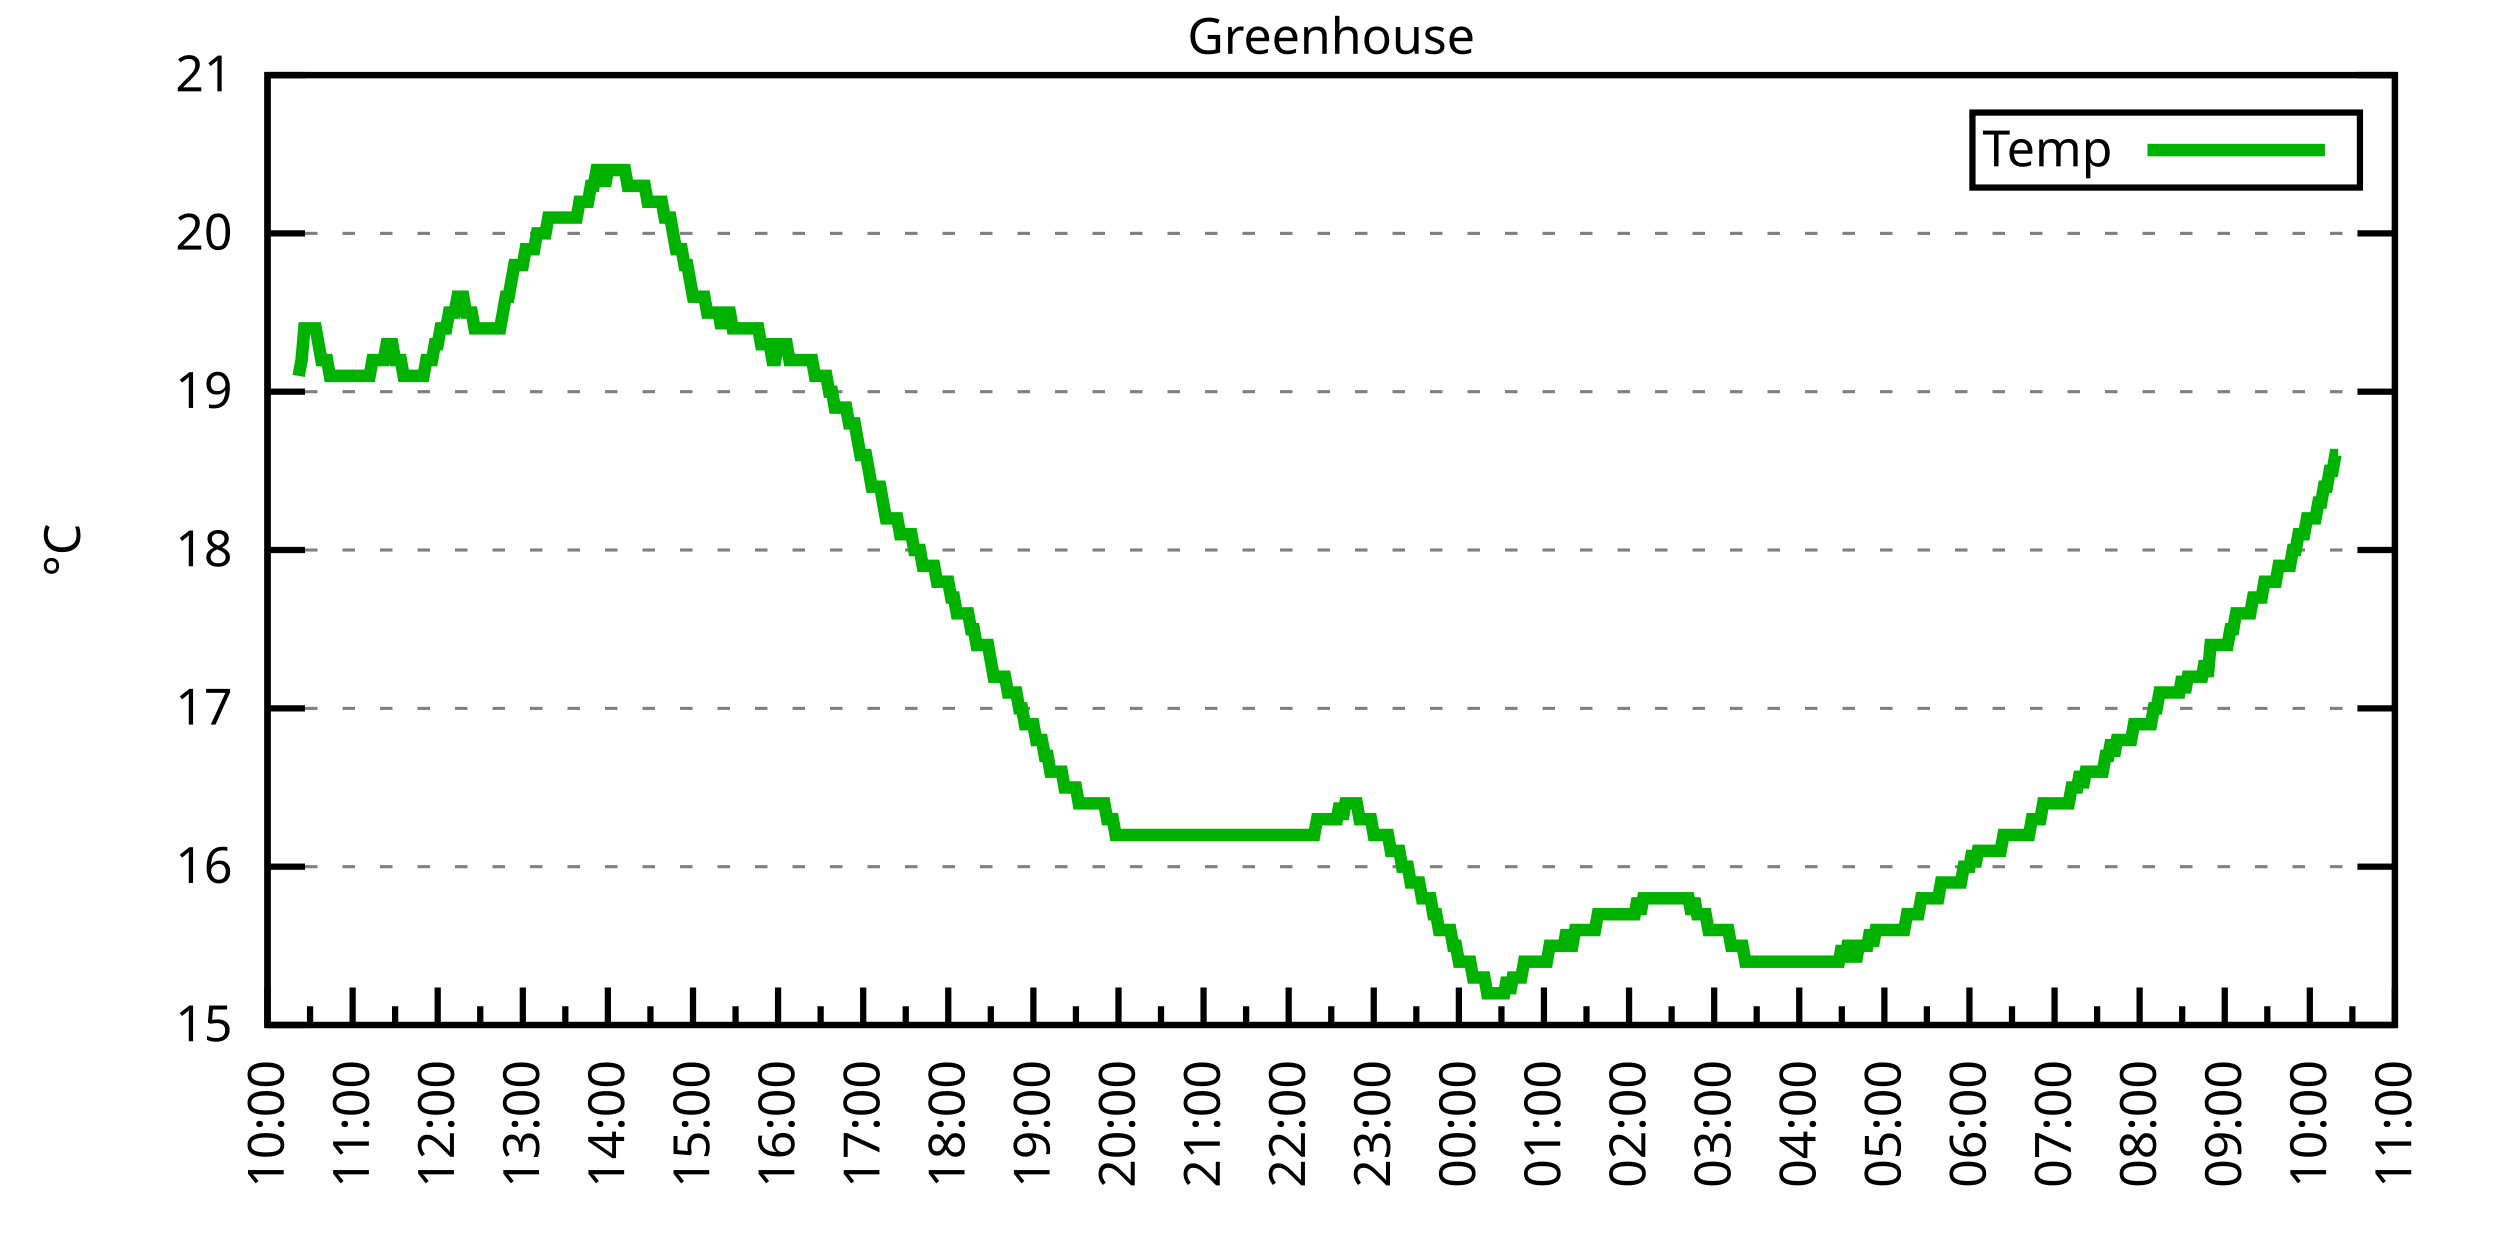
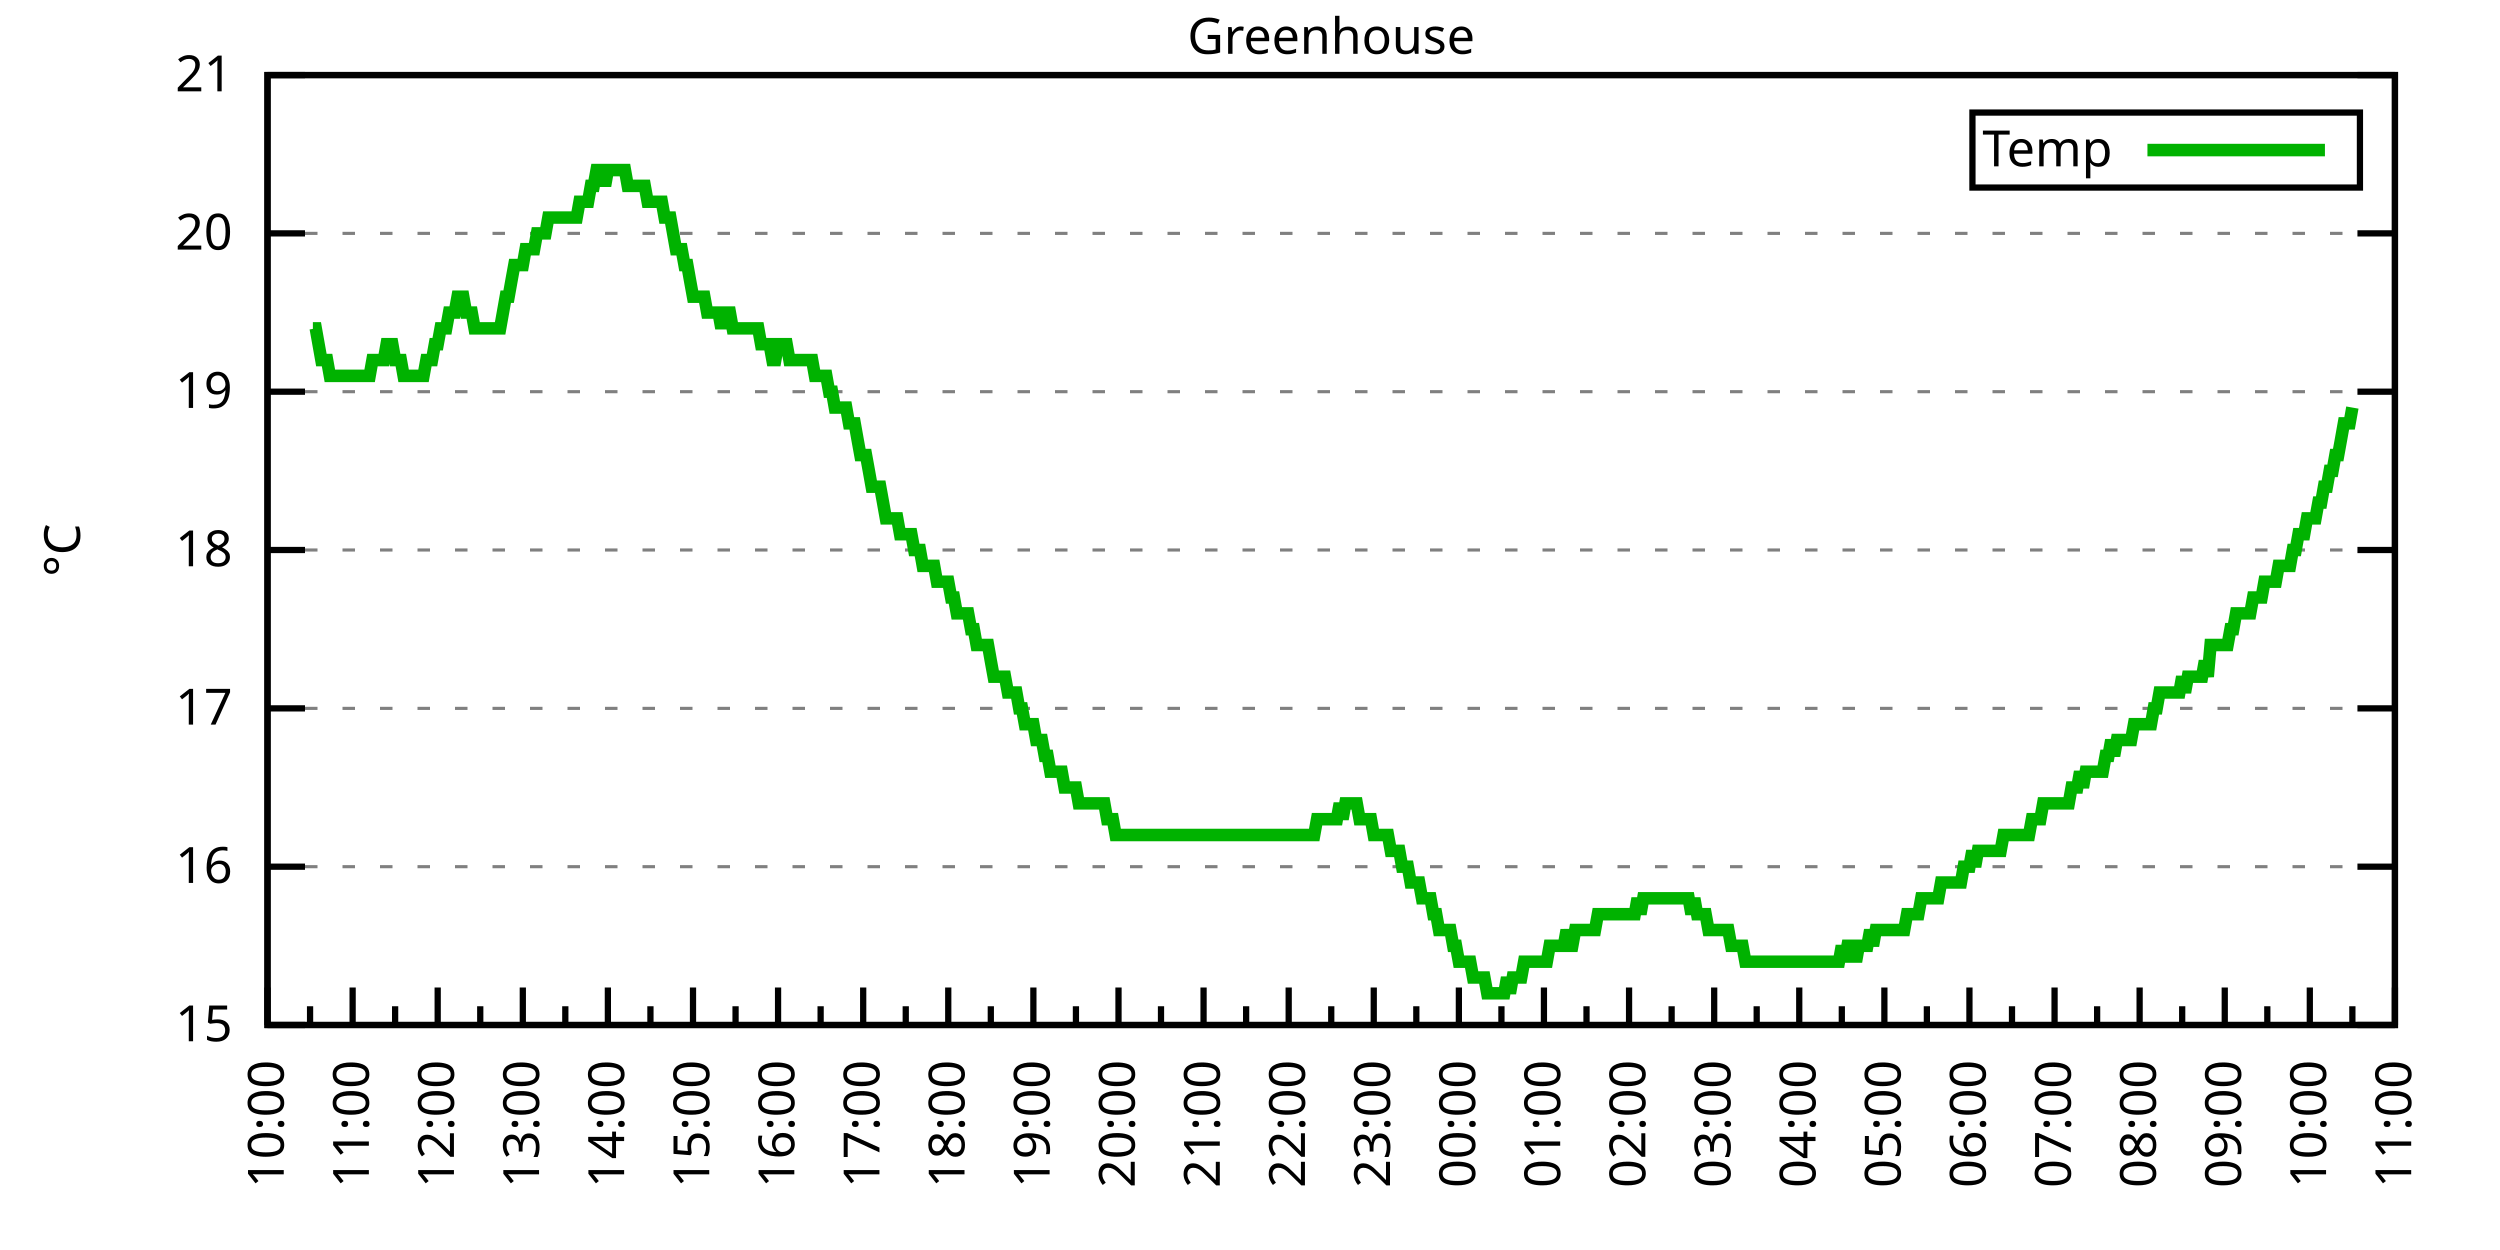
<svg xmlns="http://www.w3.org/2000/svg" xmlns:xlink="http://www.w3.org/1999/xlink" width="400" height="200" viewBox="0 0 400 200">
  <g id="gnuplot_canvas">
    <rect x="0" y="0" width="400" height="200" fill="none" />
    <defs>
      <circle id="gpDot" r="0.5" stroke-width="0.5" stroke="currentColor" />
      <path id="gpPt0" stroke-width="0.333" stroke="currentColor" d="M-1,0 h2 M0,-1 v2" />
      <path id="gpPt1" stroke-width="0.333" stroke="currentColor" d="M-1,-1 L1,1 M1,-1 L-1,1" />
      <path id="gpPt2" stroke-width="0.333" stroke="currentColor" d="M-1,0 L1,0 M0,-1 L0,1 M-1,-1 L1,1 M-1,1 L1,-1" />
      <rect id="gpPt3" stroke-width="0.333" stroke="currentColor" x="-1" y="-1" width="2" height="2" />
      <rect id="gpPt4" stroke-width="0.333" stroke="currentColor" fill="currentColor" x="-1" y="-1" width="2" height="2" />
      <circle id="gpPt5" stroke-width="0.333" stroke="currentColor" cx="0" cy="0" r="1" />
      <use xlink:href="#gpPt5" id="gpPt6" fill="currentColor" stroke="none" />
      <path id="gpPt7" stroke-width="0.333" stroke="currentColor" d="M0,-1.33 L-1.33,0.67 L1.33,0.67 z" />
      <use xlink:href="#gpPt7" id="gpPt8" fill="currentColor" stroke="none" />
      <use xlink:href="#gpPt7" id="gpPt9" stroke="currentColor" transform="rotate(180)" />
      <use xlink:href="#gpPt9" id="gpPt10" fill="currentColor" stroke="none" />
      <use xlink:href="#gpPt3" id="gpPt11" stroke="currentColor" transform="rotate(45)" />
      <use xlink:href="#gpPt11" id="gpPt12" fill="currentColor" stroke="none" />
      <path id="gpPt13" stroke-width="0.333" stroke="currentColor" d="M0,1.330 L1.265,0.411 L0.782,-1.067 L-0.782,-1.076 L-1.265,0.411 z" />
      <use xlink:href="#gpPt13" id="gpPt14" fill="currentColor" stroke="none" />
      <filter id="textbox" filterUnits="objectBoundingBox" x="0" y="0" height="1" width="1">
        <feFlood flood-color="white" flood-opacity="1" result="bgnd" />
        <feComposite in="SourceGraphic" in2="bgnd" operator="atop" />
      </filter>
      <filter id="greybox" filterUnits="objectBoundingBox" x="0" y="0" height="1" width="1">
        <feFlood flood-color="lightgrey" flood-opacity="1" result="grey" />
        <feComposite in="SourceGraphic" in2="grey" operator="atop" />
      </filter>
    </defs>
    <g fill="none" color="white" stroke="currentColor" stroke-width="1.00" stroke-linecap="butt" stroke-linejoin="miter">
</g>
    <g fill="none" color="black" stroke="currentColor" stroke-width="1.00" stroke-linecap="butt" stroke-linejoin="miter">
      <g stroke="none" shape-rendering="crispEdges">
        <polygon fill="rgb(255, 255, 255)" points="42.80,164.00 383.18,164.00 383.18,12.02 42.80,12.02 " />
      </g>
    </g>
    <g fill="none" color="black" stroke="currentColor" stroke-width="1.00" stroke-linecap="butt" stroke-linejoin="miter">
</g>
    <g fill="none" color="black" stroke="black" stroke-width="0.50" stroke-linecap="butt" stroke-linejoin="miter">
</g>
    <g fill="none" color="gray" stroke="currentColor" stroke-width="0.50" stroke-linecap="butt" stroke-linejoin="miter">
      <path stroke="gray" stroke-dasharray="2,4" class="gridline" d="M42.80,164.00 L383.19,164.00  " />
    </g>
    <g fill="none" color="gray" stroke="gray" stroke-width="1.00" stroke-linecap="butt" stroke-linejoin="miter">
</g>
    <g fill="none" color="black" stroke="currentColor" stroke-width="1.00" stroke-linecap="butt" stroke-linejoin="miter">
      <path stroke="black" d="M42.80,164.00 L48.80,164.00 M383.19,164.00 L377.19,164.00  " />
      <g transform="translate(37.20,166.60)" stroke="none" fill="black" font-family="Sans" font-size="8.00" text-anchor="end">
        <text>
          <tspan font-family="Sans"> 15</tspan>
        </text>
      </g>
    </g>
    <g fill="none" color="black" stroke="currentColor" stroke-width="1.00" stroke-linecap="butt" stroke-linejoin="miter">
</g>
    <g fill="none" color="black" stroke="black" stroke-width="0.50" stroke-linecap="butt" stroke-linejoin="miter">
</g>
    <g fill="none" color="gray" stroke="currentColor" stroke-width="0.50" stroke-linecap="butt" stroke-linejoin="miter">
      <path stroke="gray" stroke-dasharray="2,4" class="gridline" d="M42.80,138.67 L383.19,138.67  " />
    </g>
    <g fill="none" color="gray" stroke="gray" stroke-width="1.00" stroke-linecap="butt" stroke-linejoin="miter">
</g>
    <g fill="none" color="black" stroke="currentColor" stroke-width="1.00" stroke-linecap="butt" stroke-linejoin="miter">
      <path stroke="black" d="M42.80,138.67 L48.80,138.67 M383.19,138.67 L377.19,138.67  " />
      <g transform="translate(37.20,141.27)" stroke="none" fill="black" font-family="Sans" font-size="8.00" text-anchor="end">
        <text>
          <tspan font-family="Sans"> 16</tspan>
        </text>
      </g>
    </g>
    <g fill="none" color="black" stroke="currentColor" stroke-width="1.00" stroke-linecap="butt" stroke-linejoin="miter">
</g>
    <g fill="none" color="black" stroke="black" stroke-width="0.50" stroke-linecap="butt" stroke-linejoin="miter">
</g>
    <g fill="none" color="gray" stroke="currentColor" stroke-width="0.50" stroke-linecap="butt" stroke-linejoin="miter">
      <path stroke="gray" stroke-dasharray="2,4" class="gridline" d="M42.80,113.34 L383.19,113.34  " />
    </g>
    <g fill="none" color="gray" stroke="gray" stroke-width="1.00" stroke-linecap="butt" stroke-linejoin="miter">
</g>
    <g fill="none" color="black" stroke="currentColor" stroke-width="1.00" stroke-linecap="butt" stroke-linejoin="miter">
      <path stroke="black" d="M42.80,113.34 L48.80,113.34 M383.19,113.34 L377.19,113.34  " />
      <g transform="translate(37.20,115.94)" stroke="none" fill="black" font-family="Sans" font-size="8.00" text-anchor="end">
        <text>
          <tspan font-family="Sans"> 17</tspan>
        </text>
      </g>
    </g>
    <g fill="none" color="black" stroke="currentColor" stroke-width="1.00" stroke-linecap="butt" stroke-linejoin="miter">
</g>
    <g fill="none" color="black" stroke="black" stroke-width="0.50" stroke-linecap="butt" stroke-linejoin="miter">
</g>
    <g fill="none" color="gray" stroke="currentColor" stroke-width="0.50" stroke-linecap="butt" stroke-linejoin="miter">
      <path stroke="gray" stroke-dasharray="2,4" class="gridline" d="M42.80,88.00 L383.19,88.00  " />
    </g>
    <g fill="none" color="gray" stroke="gray" stroke-width="1.00" stroke-linecap="butt" stroke-linejoin="miter">
</g>
    <g fill="none" color="black" stroke="currentColor" stroke-width="1.00" stroke-linecap="butt" stroke-linejoin="miter">
      <path stroke="black" d="M42.80,88.00 L48.80,88.00 M383.19,88.00 L377.19,88.00  " />
      <g transform="translate(37.20,90.60)" stroke="none" fill="black" font-family="Sans" font-size="8.00" text-anchor="end">
        <text>
          <tspan font-family="Sans"> 18</tspan>
        </text>
      </g>
    </g>
    <g fill="none" color="black" stroke="currentColor" stroke-width="1.00" stroke-linecap="butt" stroke-linejoin="miter">
</g>
    <g fill="none" color="black" stroke="black" stroke-width="0.50" stroke-linecap="butt" stroke-linejoin="miter">
</g>
    <g fill="none" color="gray" stroke="currentColor" stroke-width="0.50" stroke-linecap="butt" stroke-linejoin="miter">
      <path stroke="gray" stroke-dasharray="2,4" class="gridline" d="M42.80,62.67 L383.19,62.67  " />
    </g>
    <g fill="none" color="gray" stroke="gray" stroke-width="1.00" stroke-linecap="butt" stroke-linejoin="miter">
</g>
    <g fill="none" color="black" stroke="currentColor" stroke-width="1.00" stroke-linecap="butt" stroke-linejoin="miter">
      <path stroke="black" d="M42.80,62.67 L48.80,62.67 M383.19,62.67 L377.19,62.67  " />
      <g transform="translate(37.20,65.27)" stroke="none" fill="black" font-family="Sans" font-size="8.00" text-anchor="end">
        <text>
          <tspan font-family="Sans"> 19</tspan>
        </text>
      </g>
    </g>
    <g fill="none" color="black" stroke="currentColor" stroke-width="1.00" stroke-linecap="butt" stroke-linejoin="miter">
</g>
    <g fill="none" color="black" stroke="black" stroke-width="0.50" stroke-linecap="butt" stroke-linejoin="miter">
</g>
    <g fill="none" color="gray" stroke="currentColor" stroke-width="0.50" stroke-linecap="butt" stroke-linejoin="miter">
      <path stroke="gray" stroke-dasharray="2,4" class="gridline" d="M42.80,37.34 L383.19,37.34  " />
    </g>
    <g fill="none" color="gray" stroke="gray" stroke-width="1.00" stroke-linecap="butt" stroke-linejoin="miter">
</g>
    <g fill="none" color="black" stroke="currentColor" stroke-width="1.00" stroke-linecap="butt" stroke-linejoin="miter">
      <path stroke="black" d="M42.80,37.34 L48.80,37.34 M383.19,37.34 L377.19,37.34  " />
      <g transform="translate(37.20,39.94)" stroke="none" fill="black" font-family="Sans" font-size="8.00" text-anchor="end">
        <text>
          <tspan font-family="Sans"> 20</tspan>
        </text>
      </g>
    </g>
    <g fill="none" color="black" stroke="currentColor" stroke-width="1.00" stroke-linecap="butt" stroke-linejoin="miter">
</g>
    <g fill="none" color="black" stroke="black" stroke-width="0.50" stroke-linecap="butt" stroke-linejoin="miter">
</g>
    <g fill="none" color="gray" stroke="currentColor" stroke-width="0.50" stroke-linecap="butt" stroke-linejoin="miter">
      <path stroke="gray" stroke-dasharray="2,4" class="gridline" d="M42.80,12.01 L383.19,12.01  " />
    </g>
    <g fill="none" color="gray" stroke="gray" stroke-width="1.00" stroke-linecap="butt" stroke-linejoin="miter">
</g>
    <g fill="none" color="black" stroke="currentColor" stroke-width="1.00" stroke-linecap="butt" stroke-linejoin="miter">
      <path stroke="black" d="M42.80,12.01 L48.80,12.01 M383.19,12.01 L377.19,12.01  " />
      <g transform="translate(37.20,14.61)" stroke="none" fill="black" font-family="Sans" font-size="8.00" text-anchor="end">
        <text>
          <tspan font-family="Sans"> 21</tspan>
        </text>
      </g>
    </g>
    <g fill="none" color="black" stroke="currentColor" stroke-width="1.00" stroke-linecap="butt" stroke-linejoin="miter">
      <path stroke="black" d="M42.80,164.00 L42.80,158.00  " />
      <g transform="translate(45.40,169.60) rotate(270)" stroke="none" fill="black" font-family="Sans" font-size="8.00" text-anchor="end">
        <text>
          <tspan font-family="Sans">10:00</tspan>
        </text>
      </g>
    </g>
    <g fill="none" color="black" stroke="currentColor" stroke-width="1.00" stroke-linecap="butt" stroke-linejoin="miter">
      <path stroke="black" d="M49.61,164.00 L49.61,161.00 M56.42,164.00 L56.42,158.00  " />
      <g transform="translate(59.02,169.60) rotate(270)" stroke="none" fill="black" font-family="Sans" font-size="8.00" text-anchor="end">
        <text>
          <tspan font-family="Sans">11:00</tspan>
        </text>
      </g>
    </g>
    <g fill="none" color="black" stroke="currentColor" stroke-width="1.00" stroke-linecap="butt" stroke-linejoin="miter">
      <path stroke="black" d="M63.22,164.00 L63.22,161.00 M70.03,164.00 L70.03,158.00  " />
      <g transform="translate(72.63,169.60) rotate(270)" stroke="none" fill="black" font-family="Sans" font-size="8.00" text-anchor="end">
        <text>
          <tspan font-family="Sans">12:00</tspan>
        </text>
      </g>
    </g>
    <g fill="none" color="black" stroke="currentColor" stroke-width="1.00" stroke-linecap="butt" stroke-linejoin="miter">
      <path stroke="black" d="M76.84,164.00 L76.84,161.00 M83.65,164.00 L83.65,158.00  " />
      <g transform="translate(86.25,169.60) rotate(270)" stroke="none" fill="black" font-family="Sans" font-size="8.00" text-anchor="end">
        <text>
          <tspan font-family="Sans">13:00</tspan>
        </text>
      </g>
    </g>
    <g fill="none" color="black" stroke="currentColor" stroke-width="1.00" stroke-linecap="butt" stroke-linejoin="miter">
      <path stroke="black" d="M90.45,164.00 L90.45,161.00 M97.26,164.00 L97.26,158.00  " />
      <g transform="translate(99.86,169.60) rotate(270)" stroke="none" fill="black" font-family="Sans" font-size="8.00" text-anchor="end">
        <text>
          <tspan font-family="Sans">14:00</tspan>
        </text>
      </g>
    </g>
    <g fill="none" color="black" stroke="currentColor" stroke-width="1.00" stroke-linecap="butt" stroke-linejoin="miter">
      <path stroke="black" d="M104.07,164.00 L104.07,161.00 M110.88,164.00 L110.88,158.00  " />
      <g transform="translate(113.48,169.60) rotate(270)" stroke="none" fill="black" font-family="Sans" font-size="8.00" text-anchor="end">
        <text>
          <tspan font-family="Sans">15:00</tspan>
        </text>
      </g>
    </g>
    <g fill="none" color="black" stroke="currentColor" stroke-width="1.00" stroke-linecap="butt" stroke-linejoin="miter">
      <path stroke="black" d="M117.69,164.00 L117.69,161.00 M124.49,164.00 L124.49,158.00  " />
      <g transform="translate(127.09,169.60) rotate(270)" stroke="none" fill="black" font-family="Sans" font-size="8.00" text-anchor="end">
        <text>
          <tspan font-family="Sans">16:00</tspan>
        </text>
      </g>
    </g>
    <g fill="none" color="black" stroke="currentColor" stroke-width="1.00" stroke-linecap="butt" stroke-linejoin="miter">
      <path stroke="black" d="M131.30,164.00 L131.30,161.00 M138.11,164.00 L138.11,158.00  " />
      <g transform="translate(140.71,169.60) rotate(270)" stroke="none" fill="black" font-family="Sans" font-size="8.00" text-anchor="end">
        <text>
          <tspan font-family="Sans">17:00</tspan>
        </text>
      </g>
    </g>
    <g fill="none" color="black" stroke="currentColor" stroke-width="1.00" stroke-linecap="butt" stroke-linejoin="miter">
      <path stroke="black" d="M144.92,164.00 L144.92,161.00 M151.72,164.00 L151.72,158.00  " />
      <g transform="translate(154.32,169.60) rotate(270)" stroke="none" fill="black" font-family="Sans" font-size="8.00" text-anchor="end">
        <text>
          <tspan font-family="Sans">18:00</tspan>
        </text>
      </g>
    </g>
    <g fill="none" color="black" stroke="currentColor" stroke-width="1.00" stroke-linecap="butt" stroke-linejoin="miter">
      <path stroke="black" d="M158.53,164.00 L158.53,161.00 M165.34,164.00 L165.34,158.00  " />
      <g transform="translate(167.94,169.60) rotate(270)" stroke="none" fill="black" font-family="Sans" font-size="8.00" text-anchor="end">
        <text>
          <tspan font-family="Sans">19:00</tspan>
        </text>
      </g>
    </g>
    <g fill="none" color="black" stroke="currentColor" stroke-width="1.00" stroke-linecap="butt" stroke-linejoin="miter">
      <path stroke="black" d="M172.15,164.00 L172.15,161.00 M178.96,164.00 L178.96,158.00  " />
      <g transform="translate(181.56,169.60) rotate(270)" stroke="none" fill="black" font-family="Sans" font-size="8.00" text-anchor="end">
        <text>
          <tspan font-family="Sans">20:00</tspan>
        </text>
      </g>
    </g>
    <g fill="none" color="black" stroke="currentColor" stroke-width="1.00" stroke-linecap="butt" stroke-linejoin="miter">
      <path stroke="black" d="M185.76,164.00 L185.76,161.00 M192.57,164.00 L192.57,158.00  " />
      <g transform="translate(195.17,169.60) rotate(270)" stroke="none" fill="black" font-family="Sans" font-size="8.00" text-anchor="end">
        <text>
          <tspan font-family="Sans">21:00</tspan>
        </text>
      </g>
    </g>
    <g fill="none" color="black" stroke="currentColor" stroke-width="1.00" stroke-linecap="butt" stroke-linejoin="miter">
      <path stroke="black" d="M199.38,164.00 L199.38,161.00 M206.19,164.00 L206.19,158.00  " />
      <g transform="translate(208.79,169.60) rotate(270)" stroke="none" fill="black" font-family="Sans" font-size="8.00" text-anchor="end">
        <text>
          <tspan font-family="Sans">22:00</tspan>
        </text>
      </g>
    </g>
    <g fill="none" color="black" stroke="currentColor" stroke-width="1.00" stroke-linecap="butt" stroke-linejoin="miter">
      <path stroke="black" d="M213.00,164.00 L213.00,161.00 M219.80,164.00 L219.80,158.00  " />
      <g transform="translate(222.40,169.60) rotate(270)" stroke="none" fill="black" font-family="Sans" font-size="8.00" text-anchor="end">
        <text>
          <tspan font-family="Sans">23:00</tspan>
        </text>
      </g>
    </g>
    <g fill="none" color="black" stroke="currentColor" stroke-width="1.00" stroke-linecap="butt" stroke-linejoin="miter">
      <path stroke="black" d="M226.61,164.00 L226.61,161.00 M233.42,164.00 L233.42,158.00  " />
      <g transform="translate(236.02,169.60) rotate(270)" stroke="none" fill="black" font-family="Sans" font-size="8.00" text-anchor="end">
        <text>
          <tspan font-family="Sans">00:00</tspan>
        </text>
      </g>
    </g>
    <g fill="none" color="black" stroke="currentColor" stroke-width="1.00" stroke-linecap="butt" stroke-linejoin="miter">
      <path stroke="black" d="M240.23,164.00 L240.23,161.00 M247.03,164.00 L247.03,158.00  " />
      <g transform="translate(249.63,169.60) rotate(270)" stroke="none" fill="black" font-family="Sans" font-size="8.00" text-anchor="end">
        <text>
          <tspan font-family="Sans">01:00</tspan>
        </text>
      </g>
    </g>
    <g fill="none" color="black" stroke="currentColor" stroke-width="1.00" stroke-linecap="butt" stroke-linejoin="miter">
      <path stroke="black" d="M253.84,164.00 L253.84,161.00 M260.65,164.00 L260.65,158.00  " />
      <g transform="translate(263.25,169.60) rotate(270)" stroke="none" fill="black" font-family="Sans" font-size="8.00" text-anchor="end">
        <text>
          <tspan font-family="Sans">02:00</tspan>
        </text>
      </g>
    </g>
    <g fill="none" color="black" stroke="currentColor" stroke-width="1.00" stroke-linecap="butt" stroke-linejoin="miter">
      <path stroke="black" d="M267.46,164.00 L267.46,161.00 M274.27,164.00 L274.27,158.00  " />
      <g transform="translate(276.87,169.60) rotate(270)" stroke="none" fill="black" font-family="Sans" font-size="8.00" text-anchor="end">
        <text>
          <tspan font-family="Sans">03:00</tspan>
        </text>
      </g>
    </g>
    <g fill="none" color="black" stroke="currentColor" stroke-width="1.00" stroke-linecap="butt" stroke-linejoin="miter">
      <path stroke="black" d="M281.07,164.00 L281.07,161.00 M287.88,164.00 L287.88,158.00  " />
      <g transform="translate(290.48,169.60) rotate(270)" stroke="none" fill="black" font-family="Sans" font-size="8.00" text-anchor="end">
        <text>
          <tspan font-family="Sans">04:00</tspan>
        </text>
      </g>
    </g>
    <g fill="none" color="black" stroke="currentColor" stroke-width="1.00" stroke-linecap="butt" stroke-linejoin="miter">
      <path stroke="black" d="M294.69,164.00 L294.69,161.00 M301.50,164.00 L301.50,158.00  " />
      <g transform="translate(304.10,169.60) rotate(270)" stroke="none" fill="black" font-family="Sans" font-size="8.00" text-anchor="end">
        <text>
          <tspan font-family="Sans">05:00</tspan>
        </text>
      </g>
    </g>
    <g fill="none" color="black" stroke="currentColor" stroke-width="1.00" stroke-linecap="butt" stroke-linejoin="miter">
      <path stroke="black" d="M308.30,164.00 L308.30,161.00 M315.11,164.00 L315.11,158.00  " />
      <g transform="translate(317.71,169.60) rotate(270)" stroke="none" fill="black" font-family="Sans" font-size="8.00" text-anchor="end">
        <text>
          <tspan font-family="Sans">06:00</tspan>
        </text>
      </g>
    </g>
    <g fill="none" color="black" stroke="currentColor" stroke-width="1.00" stroke-linecap="butt" stroke-linejoin="miter">
      <path stroke="black" d="M321.92,164.00 L321.92,161.00 M328.73,164.00 L328.73,158.00  " />
      <g transform="translate(331.33,169.60) rotate(270)" stroke="none" fill="black" font-family="Sans" font-size="8.00" text-anchor="end">
        <text>
          <tspan font-family="Sans">07:00</tspan>
        </text>
      </g>
    </g>
    <g fill="none" color="black" stroke="currentColor" stroke-width="1.00" stroke-linecap="butt" stroke-linejoin="miter">
      <path stroke="black" d="M335.54,164.00 L335.54,161.00 M342.34,164.00 L342.34,158.00  " />
      <g transform="translate(344.94,169.60) rotate(270)" stroke="none" fill="black" font-family="Sans" font-size="8.00" text-anchor="end">
        <text>
          <tspan font-family="Sans">08:00</tspan>
        </text>
      </g>
    </g>
    <g fill="none" color="black" stroke="currentColor" stroke-width="1.00" stroke-linecap="butt" stroke-linejoin="miter">
      <path stroke="black" d="M349.15,164.00 L349.15,161.00 M355.96,164.00 L355.96,158.00  " />
      <g transform="translate(358.56,169.60) rotate(270)" stroke="none" fill="black" font-family="Sans" font-size="8.00" text-anchor="end">
        <text>
          <tspan font-family="Sans">09:00</tspan>
        </text>
      </g>
    </g>
    <g fill="none" color="black" stroke="currentColor" stroke-width="1.00" stroke-linecap="butt" stroke-linejoin="miter">
      <path stroke="black" d="M362.77,164.00 L362.77,161.00 M369.57,164.00 L369.57,158.00  " />
      <g transform="translate(372.17,169.60) rotate(270)" stroke="none" fill="black" font-family="Sans" font-size="8.00" text-anchor="end">
        <text>
          <tspan font-family="Sans">10:00</tspan>
        </text>
      </g>
    </g>
    <g fill="none" color="black" stroke="currentColor" stroke-width="1.00" stroke-linecap="butt" stroke-linejoin="miter">
      <path stroke="black" d="M376.38,164.00 L376.38,161.00 M383.19,164.00 L383.19,158.00  " />
      <g transform="translate(385.79,169.60) rotate(270)" stroke="none" fill="black" font-family="Sans" font-size="8.00" text-anchor="end">
        <text>
          <tspan font-family="Sans">11:00</tspan>
        </text>
      </g>
    </g>
    <g fill="none" color="black" stroke="currentColor" stroke-width="1.00" stroke-linecap="butt" stroke-linejoin="miter">
</g>
    <g fill="none" color="black" stroke="currentColor" stroke-width="1.00" stroke-linecap="butt" stroke-linejoin="miter">
      <path stroke="black" d="M42.80,12.01 L42.80,164.00 L383.19,164.00 L383.19,12.01 L42.80,12.01 Z  " />
    </g>
    <g fill="none" color="black" stroke="currentColor" stroke-width="1.00" stroke-linecap="butt" stroke-linejoin="miter">
      <g transform="translate(12.80,88.01) rotate(270)" stroke="none" fill="black" font-family="Sans" font-size="8.00" text-anchor="middle">
        <text>
          <tspan font-family="Sans">°C</tspan>
        </text>
      </g>
    </g>
    <g fill="none" color="black" stroke="currentColor" stroke-width="1.00" stroke-linecap="butt" stroke-linejoin="miter">
</g>
    <g fill="none" color="black" stroke="currentColor" stroke-width="1.00" stroke-linecap="butt" stroke-linejoin="miter">
      <path stroke="black" d="M315.59,30.01 L315.59,18.01 L377.59,18.01 L377.59,30.01 L315.59,30.01 Z  " />
    </g>
    <g id="Greenhouse_plot_1">
      <g fill="none" color="white" stroke="black" stroke-width="2.00" stroke-linecap="butt" stroke-linejoin="miter">
</g>
      <g fill="none" color="black" stroke="currentColor" stroke-width="2.00" stroke-linecap="butt" stroke-linejoin="miter">
        <g transform="translate(337.99,26.61)" stroke="none" fill="black" font-family="Sans" font-size="8.00" text-anchor="end">
          <text>
            <tspan font-family="Sans">Temp</tspan>
          </text>
        </g>
      </g>
      <g fill="none" color="black" stroke="currentColor" stroke-width="2.00" stroke-linecap="butt" stroke-linejoin="miter">
-         <path stroke="rgb(  0, 178,   0)" d="M343.59,24.01 L371.99,24.01 M47.79,60.14 L48.25,57.61 L48.70,52.54 L49.15,52.54 L49.61,52.54 L50.06,52.54   L50.52,52.54 L50.97,55.07 L51.42,57.61 L51.88,57.61 L52.33,57.61 L52.78,60.14 L53.24,60.14 L53.69,60.14   L54.15,60.14 L54.60,60.14 L55.05,60.14 L55.51,60.14 L55.96,60.14 L56.42,60.14 L56.87,60.14 L57.32,60.14   L57.78,60.14 L58.23,60.14 L58.68,60.14 L59.14,60.14 L59.59,57.61 L60.05,57.61 L60.50,57.61 L60.95,57.61   L61.41,57.61 L61.86,55.07 L62.32,55.07 L62.77,55.07 L63.22,57.61 L63.68,57.61 L64.13,57.61 L64.58,60.14   L65.04,60.14 L65.49,60.14 L65.95,60.14 L66.40,60.14 L66.85,60.14 L67.31,60.14 L67.76,60.14 L68.22,57.61   L68.67,57.61 L69.12,57.61 L69.58,55.07 L70.03,55.07 L70.49,52.54 L70.94,52.54 L71.39,52.54 L71.85,50.01   L72.30,50.01 L72.75,50.01 L73.21,47.47 L73.66,47.47 L74.12,47.47 L74.57,50.01 L75.02,50.01 L75.48,50.01   L75.93,52.54 L76.39,52.54 L76.84,52.54 L77.29,52.54 L77.75,52.54 L78.20,52.54 L78.65,52.54 L79.11,52.54   L79.56,52.54 L80.02,52.54 L80.47,50.01 L80.92,47.47 L81.38,47.47 L81.83,44.94 L82.29,42.41 L82.74,42.41   L83.19,42.41 L83.65,42.41 L84.10,39.87 L84.55,39.87 L85.01,39.87 L85.46,39.87 L85.92,37.34 L86.37,37.34   L86.82,37.34 L87.28,37.34 L87.73,34.81 L88.19,34.81 L88.64,34.81 L89.09,34.81 L89.55,34.81 L90.00,34.81   L90.45,34.81 L90.91,34.81 L91.36,34.81 L91.82,34.81 L92.27,34.81 L92.72,32.28 L93.18,32.28 L93.63,32.28   L94.09,32.28 L94.54,29.74 L94.99,29.74 L95.45,27.21 L95.90,27.21 L96.35,27.21 L96.81,29.74 L97.26,27.21   L97.72,27.21 L98.17,27.21 L98.62,27.21 L99.08,27.21 L99.53,27.21 L99.99,27.21 L100.44,29.74 L100.89,29.74   L101.35,29.74 L101.80,29.74 L102.25,29.74 L102.71,29.74 L103.16,29.74 L103.62,32.28 L104.07,32.28 L104.52,32.28   L104.98,32.28 L105.43,32.28 L105.89,32.28 L106.34,34.81 L106.79,34.81 L107.25,34.81 L107.70,37.34 L108.15,39.87   L108.61,39.87 L109.06,39.87 L109.52,42.41 L109.97,42.41 L110.42,44.94 L110.88,47.47 L111.33,47.47 L111.79,47.47   L112.24,47.47 L112.69,47.47 L113.15,50.01 L113.60,50.01 L114.05,50.01 L114.51,50.01 L114.96,50.01 L115.42,52.54   L115.87,50.01 L116.32,50.01 L116.78,50.01 L117.23,52.54 L117.69,52.54 L118.14,52.54 L118.59,52.54 L119.05,52.54   L119.50,52.54 L119.96,52.54 L120.41,52.54 L120.86,52.54 L121.32,52.54 L121.77,55.07 L122.22,55.07 L122.68,55.07   L123.13,55.07 L123.59,57.61 L124.04,57.61 L124.49,55.07 L124.95,55.07 L125.40,55.07 L125.86,55.07 L126.31,57.61   L126.76,57.61 L127.22,57.61 L127.67,57.61 L128.12,57.61 L128.58,57.61 L129.03,57.61 L129.49,57.61 L129.94,57.61   L130.39,60.14 L130.85,60.14 L131.30,60.14 L131.76,60.14 L132.21,60.14 L132.66,62.67 L133.12,62.67 L133.57,65.21   L134.02,65.21 L134.48,65.21 L134.93,65.21 L135.39,65.21 L135.84,67.74 L136.29,67.74 L136.75,67.74 L137.20,70.27   L137.66,72.81 L138.11,72.81 L138.56,72.81 L139.02,75.34 L139.47,77.87 L139.92,77.87 L140.38,77.87 L140.83,77.87   L141.29,80.41 L141.74,82.94 L142.19,82.94 L142.65,82.94 L143.10,82.94 L143.56,82.94 L144.01,85.47 L144.46,85.47   L144.92,85.47 L145.37,85.47 L145.82,85.47 L146.28,88.00 L146.73,88.00 L147.19,88.00 L147.64,90.54 L148.09,90.54   L148.55,90.54 L149.00,90.54 L149.46,90.54 L149.91,93.07 L150.36,93.07 L150.82,93.07 L151.27,93.07 L151.72,93.07   L152.18,95.60 L152.63,95.60 L153.09,98.14 L153.54,98.14 L153.99,98.14 L154.45,98.14 L154.90,98.14 L155.36,100.67   L155.81,100.67 L156.26,103.20 L156.72,103.20 L157.17,103.20 L157.62,103.20 L158.08,103.20 L158.53,105.74 L158.99,108.27   L159.44,108.27 L159.89,108.27 L160.35,108.27 L160.80,108.27 L161.26,110.80 L161.71,110.80 L162.16,110.80 L162.62,110.80   L163.07,113.34 L163.52,113.34 L163.98,115.87 L164.43,115.87 L164.89,115.87 L165.34,115.87 L165.79,118.40 L166.25,118.40   L166.70,118.40 L167.16,120.94 L167.61,120.94 L168.06,123.47 L168.52,123.47 L168.97,123.47 L169.43,123.47 L169.88,123.47   L170.33,126.00 L170.79,126.00 L171.24,126.00 L171.69,126.00 L172.15,126.00 L172.60,128.54 L173.06,128.54 L173.51,128.54   L173.96,128.54 L174.42,128.54 L174.87,128.54 L175.33,128.54 L175.78,128.54 L176.23,128.54 L176.69,128.54 L177.14,131.07   L177.59,131.07 L178.05,131.07 L178.50,133.60 L178.96,133.60 L179.41,133.60 L179.86,133.60 L180.32,133.60 L180.77,133.60   L181.23,133.60 L181.68,133.60 L182.13,133.60 L182.59,133.60 L183.04,133.60 L183.49,133.60 L183.95,133.60 L184.40,133.60   L184.86,133.60 L185.31,133.60 L185.76,133.60 L186.22,133.60 L186.67,133.60 L187.13,133.60 L187.58,133.60 L188.03,133.60   L188.49,133.60 L188.94,133.60 L189.39,133.60 L189.85,133.60 L190.30,133.60 L190.76,133.60 L191.21,133.60 L191.66,133.60   L192.12,133.60 L192.57,133.60 L193.03,133.60 L193.48,133.60 L193.93,133.60 L194.39,133.60 L194.84,133.60 L195.29,133.60   L195.75,133.60 L196.20,133.60 L196.66,133.60 L197.11,133.60 L197.56,133.60 L198.02,133.60 L198.47,133.60 L198.93,133.60   L199.38,133.60 L199.83,133.60 L200.29,133.60 L200.74,133.60 L201.19,133.60 L201.65,133.60 L202.10,133.60 L202.56,133.60   L203.01,133.60 L203.46,133.60 L203.92,133.60 L204.37,133.60 L204.83,133.60 L205.28,133.60 L205.73,133.60 L206.19,133.60   L206.64,133.60 L207.09,133.60 L207.55,133.60 L208.00,133.60 L208.46,133.60 L208.91,133.60 L209.36,133.60 L209.82,133.60   L210.27,133.60 L210.73,131.07 L211.18,131.07 L211.63,131.07 L212.09,131.07 L212.54,131.07 L213.00,131.07 L213.45,131.07   L213.90,131.07 L214.36,128.54 L214.81,131.07 L215.26,128.54 L215.72,128.54 L216.17,128.54 L216.63,128.54 L217.08,128.54   L217.53,131.07 L217.99,131.07 L218.44,131.07 L218.90,131.07 L219.35,131.07 L219.80,133.60 L220.26,133.60 L220.71,133.60   L221.16,133.60 L221.62,133.60 L222.07,133.60 L222.53,136.14 L222.98,136.14 L223.43,136.14 L223.89,136.14 L224.34,138.67   L224.80,138.67 L225.25,138.67 L225.70,141.20 L226.16,141.20 L226.61,141.20 L227.06,141.20 L227.52,143.73 L227.97,143.73   L228.43,143.73 L228.88,143.73 L229.33,146.27 L229.79,146.27 L230.24,148.80 L230.70,148.80 L231.15,148.80 L231.60,148.80   L232.06,148.80 L232.51,151.33 L232.96,151.33 L233.42,153.87 L233.87,153.87 L234.33,153.87 L234.78,153.87 L235.23,153.87   L235.69,156.40 L236.14,156.40 L236.60,156.40 L237.05,156.40 L237.50,156.40 L237.96,158.93 L238.41,158.93 L238.86,158.93   L239.32,158.93 L239.77,158.93 L240.23,158.93 L240.68,158.93 L241.13,156.40 L241.59,158.93 L242.04,156.40 L242.50,156.40   L242.95,156.40 L243.40,156.40 L243.86,153.87 L244.31,153.87 L244.76,153.87 L245.22,153.87 L245.67,153.87 L246.13,153.87   L246.58,153.87 L247.03,153.87 L247.49,153.87 L247.94,151.33 L248.40,151.33 L248.85,151.33 L249.30,151.33 L249.76,151.33   L250.21,151.33 L250.66,148.80 L251.12,151.33 L251.57,151.33 L252.03,148.80 L252.48,148.80 L252.93,148.80 L253.39,148.80   L253.84,148.80 L254.30,148.80 L254.75,148.80 L255.20,148.80 L255.66,146.27 L256.11,146.27 L256.56,146.27 L257.02,146.27   L257.47,146.27 L257.93,146.27 L258.38,146.27 L258.83,146.27 L259.29,146.27 L259.74,146.27 L260.20,146.27 L260.65,146.27   L261.10,146.27 L261.56,146.27 L262.01,143.73 L262.47,146.27 L262.92,143.73 L263.37,143.73 L263.83,143.73 L264.28,143.73   L264.73,143.73 L265.19,143.73 L265.64,143.73 L266.10,143.73 L266.55,143.73 L267.00,143.73 L267.46,143.73 L267.91,143.73   L268.37,143.73 L268.82,143.73 L269.27,143.73 L269.73,143.73 L270.18,143.73 L270.63,146.27 L271.09,143.73 L271.54,146.27   L272.00,146.27 L272.45,146.27 L272.90,146.27 L273.36,148.80 L273.81,148.80 L274.27,148.80 L274.72,148.80 L275.17,148.80   L275.63,148.80 L276.08,148.80 L276.53,148.80 L276.99,151.33 L277.44,151.33 L277.90,151.33 L278.35,151.33 L278.80,151.33   L279.26,153.87 L279.71,153.87 L280.17,153.87 L280.62,153.87 L281.07,153.87 L281.53,153.87 L281.98,153.87 L282.43,153.87   L282.89,153.87 L283.34,153.87 L283.80,153.87 L284.25,153.87 L284.70,153.87 L285.16,153.87 L285.61,153.87 L286.07,153.87   L286.52,153.87 L286.97,153.87 L287.43,153.87 L287.88,153.87 L288.33,153.87 L288.79,153.87 L289.24,153.87 L289.70,153.87   L290.15,153.87 L290.60,153.87 L291.06,153.87 L291.51,153.87 L291.97,153.87 L292.42,153.87 L292.87,153.87 L293.33,153.87   L293.78,153.87 L294.23,153.87 L294.69,151.33 L295.14,153.87 L295.60,151.33 L296.05,151.33 L296.50,151.33 L296.96,153.87   L297.41,151.33 L297.87,151.33 L298.32,151.33 L298.77,151.33 L299.23,148.80 L299.68,151.33 L300.13,148.80 L300.59,148.80   L301.04,148.80 L301.50,148.80 L301.95,148.80 L302.40,148.80 L302.86,148.80 L303.31,148.80 L303.77,148.80 L304.22,148.80   L304.67,148.80 L305.13,146.27 L305.58,146.27 L306.03,146.27 L306.49,146.27 L306.94,146.27 L307.40,143.73 L307.85,143.73   L308.30,143.73 L308.76,143.73 L309.21,143.73 L309.67,143.73 L310.12,143.73 L310.57,141.20 L311.03,141.20 L311.48,141.20   L311.94,141.20 L312.39,141.20 L312.84,141.20 L313.30,141.20 L313.75,141.20 L314.20,138.67 L314.66,138.67 L315.11,138.67   L315.57,136.14 L316.02,138.67 L316.47,136.14 L316.93,136.14 L317.38,136.14 L317.84,136.14 L318.29,136.14 L318.74,136.14   L319.20,136.14 L319.65,136.14 L320.10,136.14 L320.56,133.60 L321.01,133.60 L321.47,133.60 L321.92,133.60 L322.37,133.60   L322.83,133.60 L323.28,133.60 L323.74,133.60 L324.19,133.60 L324.64,133.60 L325.10,131.07 L325.55,131.07 L326.00,131.07   L326.46,131.07 L326.91,128.54 L327.37,128.54 L327.82,128.54 L328.27,128.54 L328.73,128.54 L329.18,128.54 L329.64,128.54   L330.09,128.54 L330.54,128.54 L331.00,128.54 L331.45,126.00 L331.90,126.00 L332.36,126.00 L332.81,123.47 L333.27,126.00   L333.72,123.47 L334.17,123.47 L334.63,123.47 L335.08,123.47 L335.54,123.47 L335.99,123.47 L336.44,123.47 L336.90,120.94   L337.35,120.94 L337.80,118.40 L338.26,120.94 L338.71,118.40 L339.17,118.40 L339.62,118.40 L340.07,118.40 L340.53,118.40   L340.98,118.40 L341.44,115.87 L341.89,115.87 L342.34,115.87 L342.80,115.87 L343.25,115.87 L343.70,115.87 L344.16,115.87   L344.61,113.34 L345.07,113.34 L345.52,110.80 L345.97,110.80 L346.43,110.80 L346.88,110.80 L347.34,110.80 L347.79,110.80   L348.24,110.80 L348.70,110.80 L349.15,108.27 L349.60,110.80 L350.06,108.27 L350.51,108.27 L350.97,108.27 L351.42,108.27   L351.87,108.27 L352.33,108.27 L352.78,105.74 L353.24,108.27 L353.69,103.20 L354.14,103.20 L354.60,103.20 L355.05,103.20   L355.50,103.20 L355.96,103.20 L356.41,103.20 L356.87,100.67 L357.32,100.67 L357.77,98.14 L358.23,98.14 L358.68,98.14   L359.14,98.14 L359.59,98.14 L360.04,98.14 L360.50,95.60 L360.95,95.60 L361.41,95.60 L361.86,95.60 L362.31,93.07   L362.77,93.07 L363.22,93.07 L363.67,93.07 L364.13,93.07 L364.58,90.54 L365.04,90.54 L365.49,90.54 L365.94,90.54   L366.40,90.54 L366.85,88.00 L367.31,88.00 L367.76,85.47 L368.21,85.47 L368.67,85.47 L369.12,82.94 L369.57,82.94   L370.03,82.94 L370.48,82.94 L370.94,80.41 L371.39,80.41 L371.84,77.87 L372.30,77.87 L372.75,75.34 L373.21,75.34   L373.66,72.81 L374.11,72.81  " />
+         <path stroke="rgb(  0, 178,   0)" d="M343.59,24.01 L371.99,24.01 M50.06,52.54 L50.52,52.54 L50.97,55.07 L51.42,57.61 L51.88,57.61 L52.33,57.61   L52.78,60.14 L53.24,60.14 L53.69,60.14 L54.15,60.14 L54.60,60.14 L55.05,60.14 L55.51,60.14 L55.96,60.14   L56.42,60.14 L56.87,60.14 L57.32,60.14 L57.78,60.14 L58.23,60.14 L58.68,60.14 L59.14,60.14 L59.59,57.61   L60.05,57.61 L60.50,57.61 L60.95,57.61 L61.41,57.61 L61.86,55.07 L62.32,55.07 L62.77,55.07 L63.22,57.61   L63.68,57.61 L64.13,57.61 L64.58,60.14 L65.04,60.14 L65.49,60.14 L65.95,60.14 L66.40,60.14 L66.85,60.14   L67.31,60.14 L67.76,60.14 L68.22,57.61 L68.67,57.61 L69.12,57.61 L69.58,55.07 L70.03,55.07 L70.49,52.54   L70.94,52.54 L71.39,52.54 L71.85,50.01 L72.30,50.01 L72.75,50.01 L73.21,47.47 L73.66,47.47 L74.12,47.47   L74.57,50.01 L75.02,50.01 L75.48,50.01 L75.93,52.54 L76.39,52.54 L76.84,52.54 L77.29,52.54 L77.75,52.54   L78.20,52.54 L78.65,52.54 L79.11,52.54 L79.56,52.54 L80.02,52.54 L80.47,50.01 L80.92,47.47 L81.38,47.47   L81.83,44.94 L82.29,42.41 L82.74,42.41 L83.19,42.41 L83.65,42.41 L84.10,39.87 L84.55,39.87 L85.01,39.87   L85.46,39.87 L85.92,37.34 L86.37,37.34 L86.82,37.34 L87.28,37.34 L87.73,34.81 L88.19,34.81 L88.64,34.81   L89.09,34.81 L89.55,34.81 L90.00,34.81 L90.45,34.81 L90.91,34.81 L91.36,34.81 L91.82,34.81 L92.27,34.81   L92.72,32.28 L93.18,32.28 L93.63,32.28 L94.09,32.28 L94.54,29.74 L94.99,29.74 L95.45,27.21 L95.90,27.21   L96.35,27.21 L96.81,29.74 L97.26,27.21 L97.72,27.21 L98.17,27.21 L98.62,27.21 L99.08,27.21 L99.53,27.21   L99.99,27.21 L100.44,29.74 L100.89,29.74 L101.35,29.74 L101.80,29.74 L102.25,29.74 L102.71,29.74 L103.16,29.74   L103.62,32.28 L104.07,32.28 L104.52,32.28 L104.98,32.28 L105.43,32.28 L105.89,32.28 L106.34,34.81 L106.79,34.81   L107.25,34.81 L107.70,37.34 L108.15,39.87 L108.61,39.87 L109.06,39.87 L109.52,42.41 L109.97,42.41 L110.42,44.94   L110.88,47.47 L111.33,47.47 L111.79,47.47 L112.24,47.47 L112.69,47.47 L113.15,50.01 L113.60,50.01 L114.05,50.01   L114.51,50.01 L114.96,50.01 L115.42,52.54 L115.87,50.01 L116.32,50.01 L116.78,50.01 L117.23,52.54 L117.69,52.54   L118.14,52.54 L118.59,52.54 L119.05,52.54 L119.50,52.54 L119.96,52.54 L120.41,52.54 L120.86,52.54 L121.32,52.54   L121.77,55.07 L122.22,55.07 L122.68,55.07 L123.13,55.07 L123.59,57.61 L124.04,57.61 L124.49,55.07 L124.95,55.07   L125.40,55.07 L125.86,55.07 L126.31,57.61 L126.76,57.61 L127.22,57.61 L127.67,57.61 L128.12,57.61 L128.58,57.61   L129.03,57.61 L129.49,57.61 L129.94,57.61 L130.39,60.14 L130.85,60.14 L131.30,60.14 L131.76,60.14 L132.21,60.14   L132.66,62.67 L133.12,62.67 L133.57,65.21 L134.02,65.21 L134.48,65.21 L134.93,65.21 L135.39,65.21 L135.84,67.74   L136.29,67.74 L136.75,67.74 L137.20,70.27 L137.66,72.81 L138.11,72.81 L138.56,72.81 L139.02,75.34 L139.47,77.87   L139.92,77.87 L140.38,77.87 L140.83,77.87 L141.29,80.41 L141.74,82.94 L142.19,82.94 L142.65,82.94 L143.10,82.94   L143.56,82.94 L144.01,85.47 L144.46,85.47 L144.92,85.47 L145.37,85.47 L145.82,85.47 L146.28,88.00 L146.73,88.00   L147.19,88.00 L147.64,90.54 L148.09,90.54 L148.55,90.54 L149.00,90.54 L149.46,90.54 L149.91,93.07 L150.36,93.07   L150.82,93.07 L151.27,93.07 L151.72,93.07 L152.18,95.60 L152.63,95.60 L153.09,98.14 L153.54,98.14 L153.99,98.14   L154.45,98.14 L154.90,98.14 L155.36,100.67 L155.81,100.67 L156.26,103.20 L156.72,103.20 L157.17,103.20 L157.62,103.20   L158.08,103.20 L158.53,105.74 L158.99,108.27 L159.44,108.27 L159.89,108.27 L160.35,108.27 L160.80,108.27 L161.26,110.80   L161.71,110.80 L162.16,110.80 L162.62,110.80 L163.07,113.34 L163.52,113.34 L163.98,115.87 L164.43,115.87 L164.89,115.87   L165.34,115.87 L165.79,118.40 L166.25,118.40 L166.70,118.40 L167.16,120.94 L167.61,120.94 L168.06,123.47 L168.52,123.47   L168.97,123.47 L169.43,123.47 L169.88,123.47 L170.33,126.00 L170.79,126.00 L171.24,126.00 L171.69,126.00 L172.15,126.00   L172.60,128.54 L173.06,128.54 L173.51,128.54 L173.96,128.54 L174.42,128.54 L174.87,128.54 L175.33,128.54 L175.78,128.54   L176.23,128.54 L176.69,128.54 L177.14,131.07 L177.59,131.07 L178.05,131.07 L178.50,133.60 L178.96,133.60 L179.41,133.60   L179.86,133.60 L180.32,133.60 L180.77,133.60 L181.23,133.60 L181.68,133.60 L182.13,133.60 L182.59,133.60 L183.04,133.60   L183.49,133.60 L183.95,133.60 L184.40,133.60 L184.86,133.60 L185.31,133.60 L185.76,133.60 L186.22,133.60 L186.67,133.60   L187.13,133.60 L187.58,133.60 L188.03,133.60 L188.49,133.60 L188.94,133.60 L189.39,133.60 L189.85,133.60 L190.30,133.60   L190.76,133.60 L191.21,133.60 L191.66,133.60 L192.12,133.60 L192.57,133.60 L193.03,133.60 L193.48,133.60 L193.93,133.60   L194.39,133.60 L194.84,133.60 L195.29,133.60 L195.75,133.60 L196.20,133.60 L196.66,133.60 L197.11,133.60 L197.56,133.60   L198.02,133.60 L198.47,133.60 L198.93,133.60 L199.38,133.60 L199.83,133.60 L200.29,133.60 L200.74,133.60 L201.19,133.60   L201.65,133.60 L202.10,133.60 L202.56,133.60 L203.01,133.60 L203.46,133.60 L203.92,133.60 L204.37,133.60 L204.83,133.60   L205.28,133.60 L205.73,133.60 L206.19,133.60 L206.64,133.60 L207.09,133.60 L207.55,133.60 L208.00,133.60 L208.46,133.60   L208.91,133.60 L209.36,133.60 L209.82,133.60 L210.27,133.60 L210.73,131.07 L211.18,131.07 L211.63,131.07 L212.09,131.07   L212.54,131.07 L213.00,131.07 L213.45,131.07 L213.90,131.07 L214.36,128.54 L214.81,131.07 L215.26,128.54 L215.72,128.54   L216.17,128.54 L216.63,128.54 L217.08,128.54 L217.53,131.07 L217.99,131.07 L218.44,131.07 L218.90,131.07 L219.35,131.07   L219.80,133.60 L220.26,133.60 L220.71,133.60 L221.16,133.60 L221.62,133.60 L222.07,133.60 L222.53,136.14 L222.98,136.14   L223.43,136.14 L223.89,136.14 L224.34,138.67 L224.80,138.67 L225.25,138.67 L225.70,141.20 L226.16,141.20 L226.61,141.20   L227.06,141.20 L227.52,143.73 L227.97,143.73 L228.43,143.73 L228.88,143.73 L229.33,146.27 L229.79,146.27 L230.24,148.80   L230.70,148.80 L231.15,148.80 L231.60,148.80 L232.06,148.80 L232.51,151.33 L232.96,151.33 L233.42,153.87 L233.87,153.87   L234.33,153.87 L234.78,153.87 L235.23,153.87 L235.69,156.40 L236.14,156.40 L236.60,156.40 L237.05,156.40 L237.50,156.40   L237.96,158.93 L238.41,158.93 L238.86,158.93 L239.32,158.93 L239.77,158.93 L240.23,158.93 L240.68,158.93 L241.13,156.40   L241.59,158.93 L242.04,156.40 L242.50,156.40 L242.95,156.40 L243.40,156.40 L243.86,153.87 L244.31,153.87 L244.76,153.87   L245.22,153.87 L245.67,153.87 L246.13,153.87 L246.58,153.87 L247.03,153.87 L247.49,153.87 L247.94,151.33 L248.40,151.33   L248.85,151.33 L249.30,151.33 L249.76,151.33 L250.21,151.33 L250.66,148.80 L251.12,151.33 L251.57,151.33 L252.03,148.80   L252.48,148.80 L252.93,148.80 L253.39,148.80 L253.84,148.80 L254.30,148.80 L254.75,148.80 L255.20,148.80 L255.66,146.27   L256.11,146.27 L256.56,146.27 L257.02,146.27 L257.47,146.27 L257.93,146.27 L258.38,146.27 L258.83,146.27 L259.29,146.27   L259.74,146.27 L260.20,146.27 L260.65,146.27 L261.10,146.27 L261.56,146.27 L262.01,143.73 L262.47,146.27 L262.92,143.73   L263.37,143.73 L263.83,143.73 L264.28,143.73 L264.73,143.73 L265.19,143.73 L265.64,143.73 L266.10,143.73 L266.55,143.73   L267.00,143.73 L267.46,143.73 L267.91,143.73 L268.37,143.73 L268.82,143.73 L269.27,143.73 L269.73,143.73 L270.18,143.73   L270.63,146.27 L271.09,143.73 L271.54,146.27 L272.00,146.27 L272.45,146.27 L272.90,146.27 L273.36,148.80 L273.81,148.80   L274.27,148.80 L274.72,148.80 L275.17,148.80 L275.63,148.80 L276.08,148.80 L276.53,148.80 L276.99,151.33 L277.44,151.33   L277.90,151.33 L278.35,151.33 L278.80,151.33 L279.26,153.87 L279.71,153.87 L280.17,153.87 L280.62,153.87 L281.07,153.87   L281.53,153.87 L281.98,153.87 L282.43,153.87 L282.89,153.87 L283.34,153.87 L283.80,153.87 L284.25,153.87 L284.70,153.87   L285.16,153.87 L285.61,153.87 L286.07,153.87 L286.52,153.87 L286.97,153.87 L287.43,153.87 L287.88,153.87 L288.33,153.87   L288.79,153.87 L289.24,153.87 L289.70,153.87 L290.15,153.87 L290.60,153.87 L291.06,153.87 L291.51,153.87 L291.97,153.87   L292.42,153.87 L292.87,153.87 L293.33,153.87 L293.78,153.87 L294.23,153.87 L294.69,151.33 L295.14,153.87 L295.60,151.33   L296.05,151.33 L296.50,151.33 L296.96,153.87 L297.41,151.33 L297.87,151.33 L298.32,151.33 L298.77,151.33 L299.23,148.80   L299.68,151.33 L300.13,148.80 L300.59,148.80 L301.04,148.80 L301.50,148.80 L301.95,148.80 L302.40,148.80 L302.86,148.80   L303.31,148.80 L303.77,148.80 L304.22,148.80 L304.67,148.80 L305.13,146.27 L305.58,146.27 L306.03,146.27 L306.49,146.27   L306.94,146.27 L307.40,143.73 L307.85,143.73 L308.30,143.73 L308.76,143.73 L309.21,143.73 L309.67,143.73 L310.12,143.73   L310.57,141.20 L311.03,141.20 L311.48,141.20 L311.94,141.20 L312.39,141.20 L312.84,141.20 L313.30,141.20 L313.75,141.20   L314.20,138.67 L314.66,138.67 L315.11,138.67 L315.57,136.14 L316.02,138.67 L316.47,136.14 L316.93,136.14 L317.38,136.14   L317.84,136.14 L318.29,136.14 L318.74,136.14 L319.20,136.14 L319.65,136.14 L320.10,136.14 L320.56,133.60 L321.01,133.60   L321.47,133.60 L321.92,133.60 L322.37,133.60 L322.83,133.60 L323.28,133.60 L323.74,133.60 L324.19,133.60 L324.64,133.60   L325.10,131.07 L325.55,131.07 L326.00,131.07 L326.46,131.07 L326.91,128.54 L327.37,128.54 L327.82,128.54 L328.27,128.54   L328.73,128.54 L329.18,128.54 L329.64,128.54 L330.09,128.54 L330.54,128.54 L331.00,128.54 L331.45,126.00 L331.90,126.00   L332.36,126.00 L332.81,123.47 L333.27,126.00 L333.72,123.47 L334.17,123.47 L334.63,123.47 L335.08,123.47 L335.54,123.47   L335.99,123.47 L336.44,123.47 L336.90,120.94 L337.35,120.94 L337.80,118.40 L338.26,120.94 L338.71,118.40 L339.17,118.40   L339.62,118.40 L340.07,118.40 L340.53,118.40 L340.98,118.40 L341.44,115.87 L341.89,115.87 L342.34,115.87 L342.80,115.87   L343.25,115.87 L343.70,115.87 L344.16,115.87 L344.61,113.34 L345.07,113.34 L345.52,110.80 L345.97,110.80 L346.43,110.80   L346.88,110.80 L347.34,110.80 L347.79,110.80 L348.24,110.80 L348.70,110.80 L349.15,108.27 L349.60,110.80 L350.06,108.27   L350.51,108.27 L350.97,108.27 L351.42,108.27 L351.87,108.27 L352.33,108.27 L352.78,105.74 L353.24,108.27 L353.69,103.20   L354.14,103.20 L354.60,103.20 L355.05,103.20 L355.50,103.20 L355.96,103.20 L356.41,103.20 L356.87,100.67 L357.32,100.67   L357.77,98.14 L358.23,98.14 L358.68,98.14 L359.14,98.14 L359.59,98.14 L360.04,98.14 L360.50,95.60 L360.95,95.60   L361.41,95.60 L361.86,95.60 L362.31,93.07 L362.77,93.07 L363.22,93.07 L363.67,93.07 L364.13,93.07 L364.58,90.54   L365.04,90.54 L365.49,90.54 L365.94,90.54 L366.40,90.54 L366.85,88.00 L367.31,88.00 L367.76,85.47 L368.21,85.47   L368.67,85.47 L369.12,82.94 L369.57,82.94 L370.03,82.94 L370.48,82.94 L370.94,80.41 L371.39,80.41 L371.84,77.87   L372.30,77.87 L372.75,75.34 L373.21,75.34 L373.66,72.81 L374.11,72.81 L374.57,70.27 L375.02,67.74 L375.47,67.74   L375.93,67.74 L376.38,65.21  " />
      </g>
    </g>
    <g fill="none" color="black" stroke="currentColor" stroke-width="2.00" stroke-linecap="butt" stroke-linejoin="miter">
</g>
    <g fill="none" color="black" stroke="black" stroke-width="1.00" stroke-linecap="butt" stroke-linejoin="miter">
</g>
    <g fill="none" color="black" stroke="currentColor" stroke-width="1.00" stroke-linecap="butt" stroke-linejoin="miter">
      <path stroke="black" d="M42.80,12.01 L42.80,164.00 L383.19,164.00 L383.19,12.01 L42.80,12.01 Z  " />
    </g>
    <g fill="none" color="black" stroke="currentColor" stroke-width="1.00" stroke-linecap="butt" stroke-linejoin="miter">
      <g transform="translate(212.99,8.61)" stroke="none" fill="black" font-family="Sans" font-size="8.00" text-anchor="middle">
        <text>
          <tspan font-family="Sans">Greenhouse</tspan>
        </text>
      </g>
    </g>
    <g fill="none" color="black" stroke="currentColor" stroke-width="1.00" stroke-linecap="butt" stroke-linejoin="miter">
</g>
  </g>
</svg>
